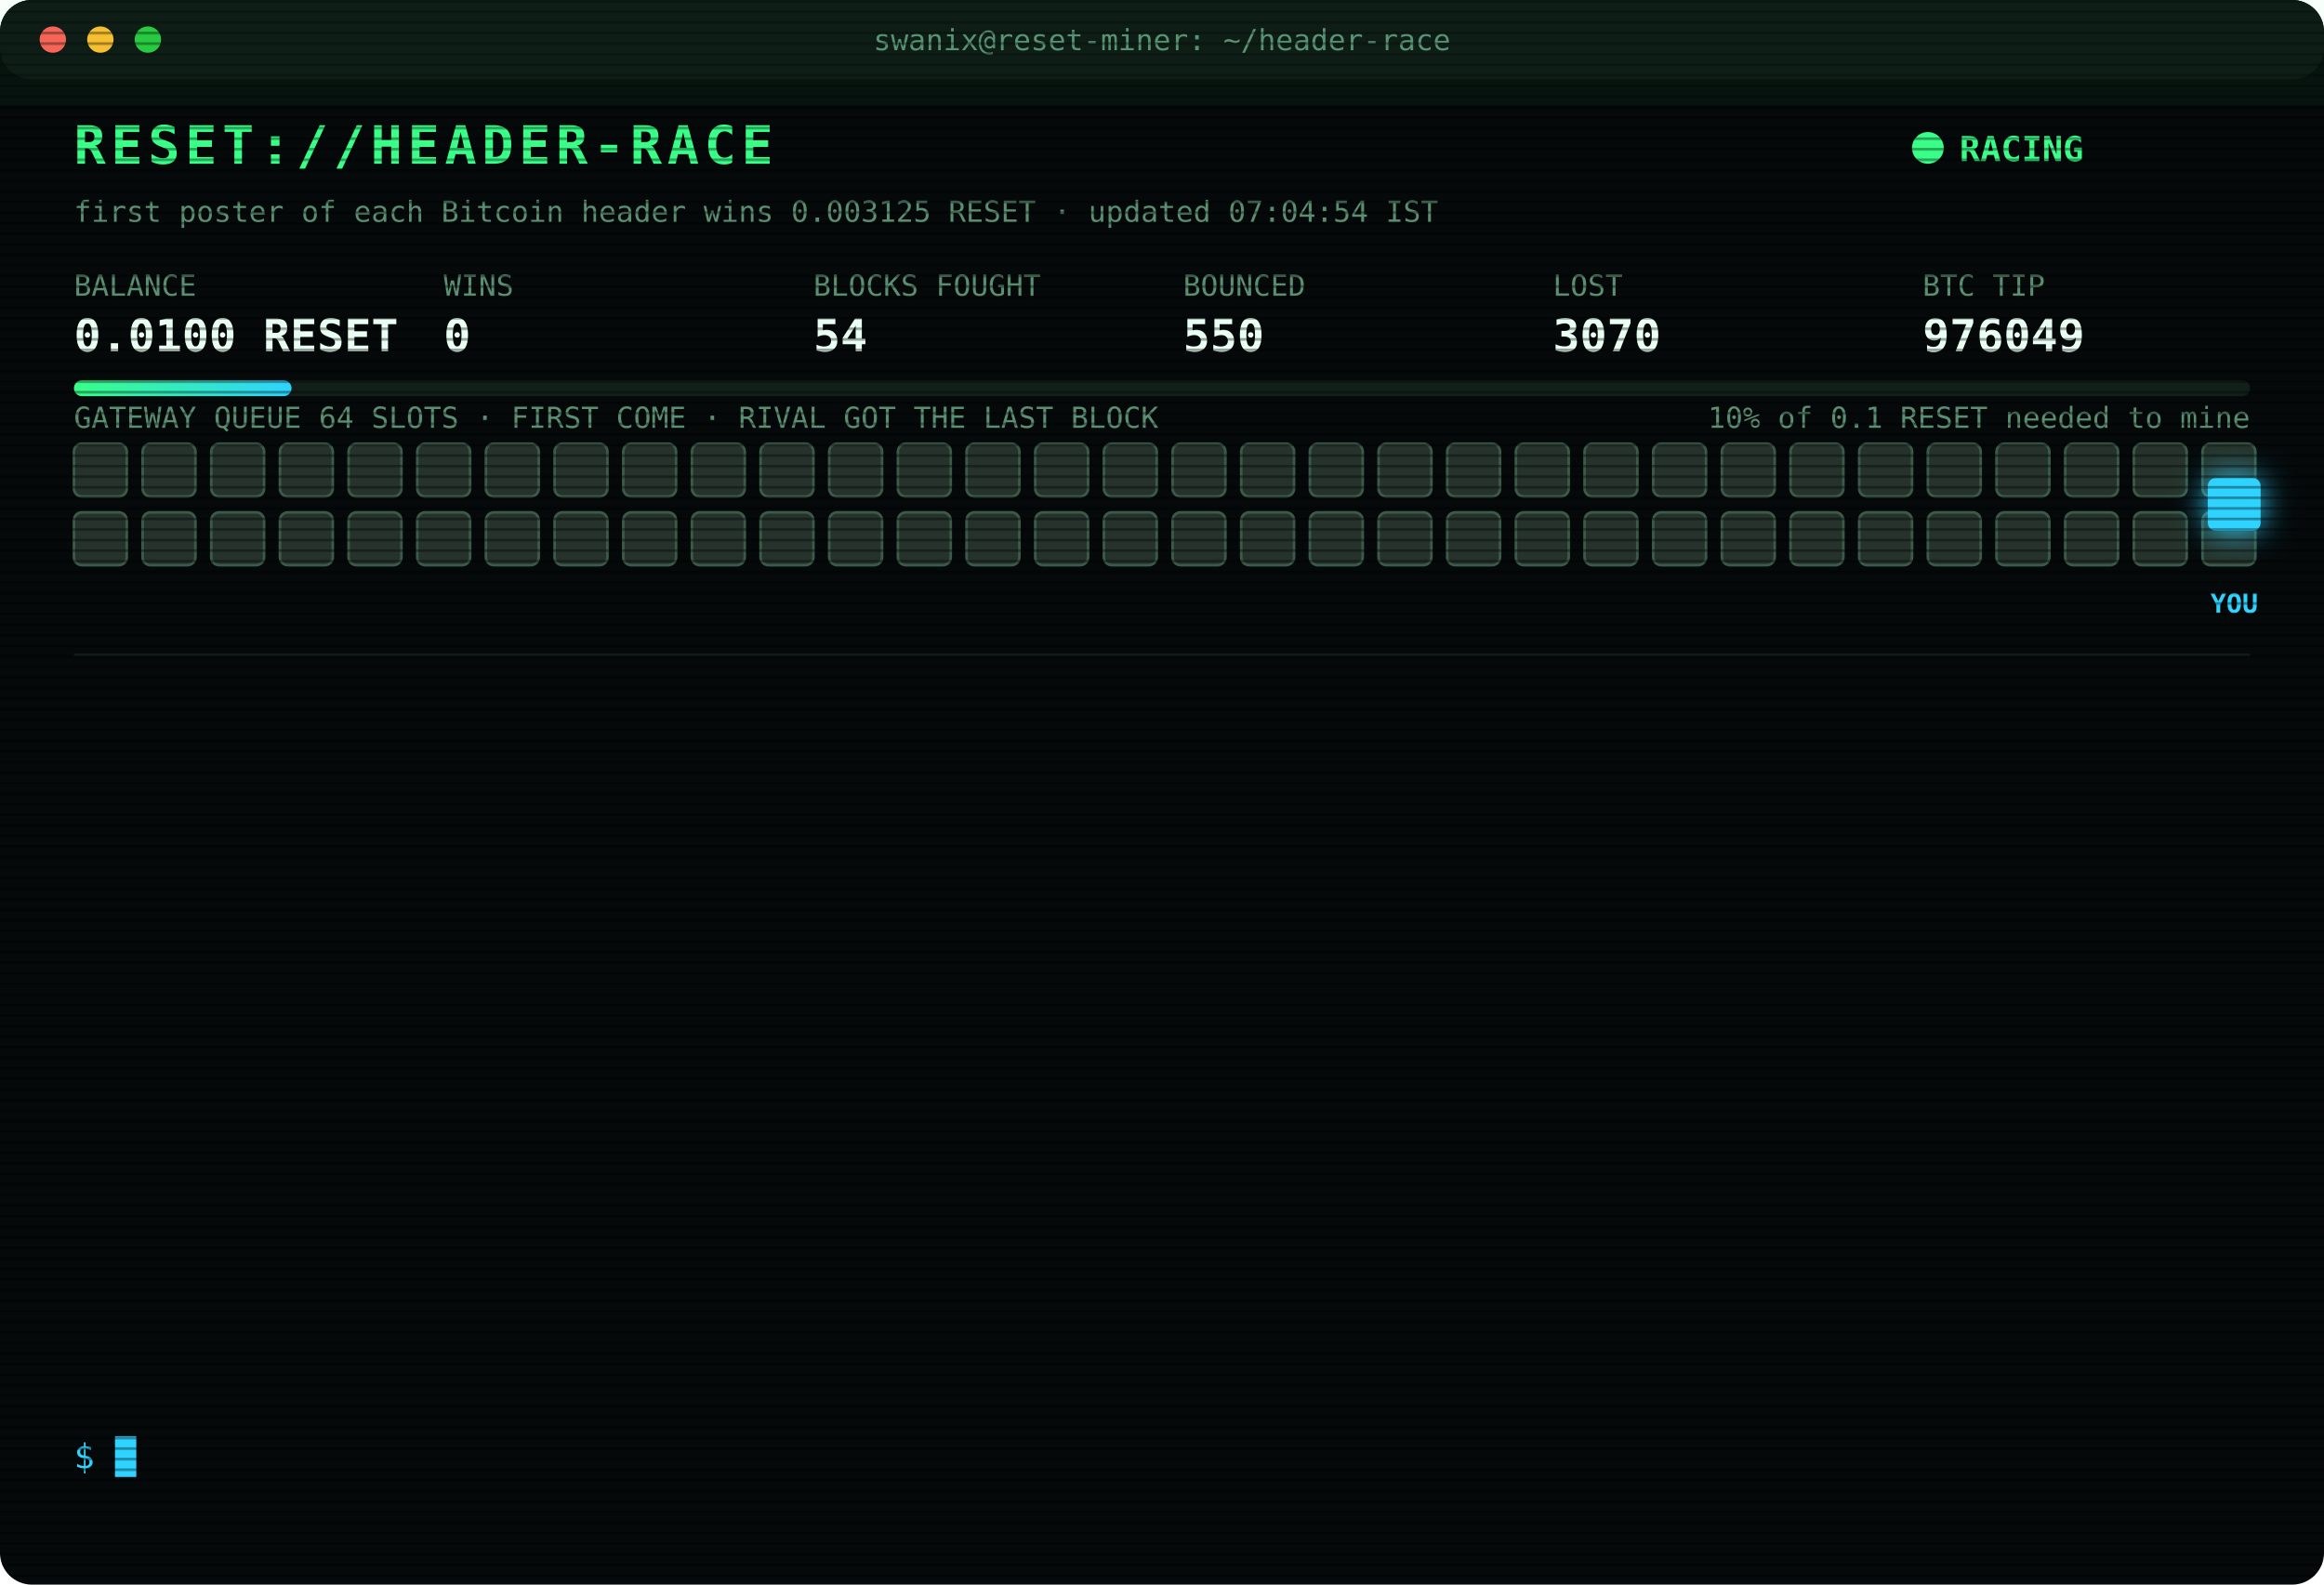
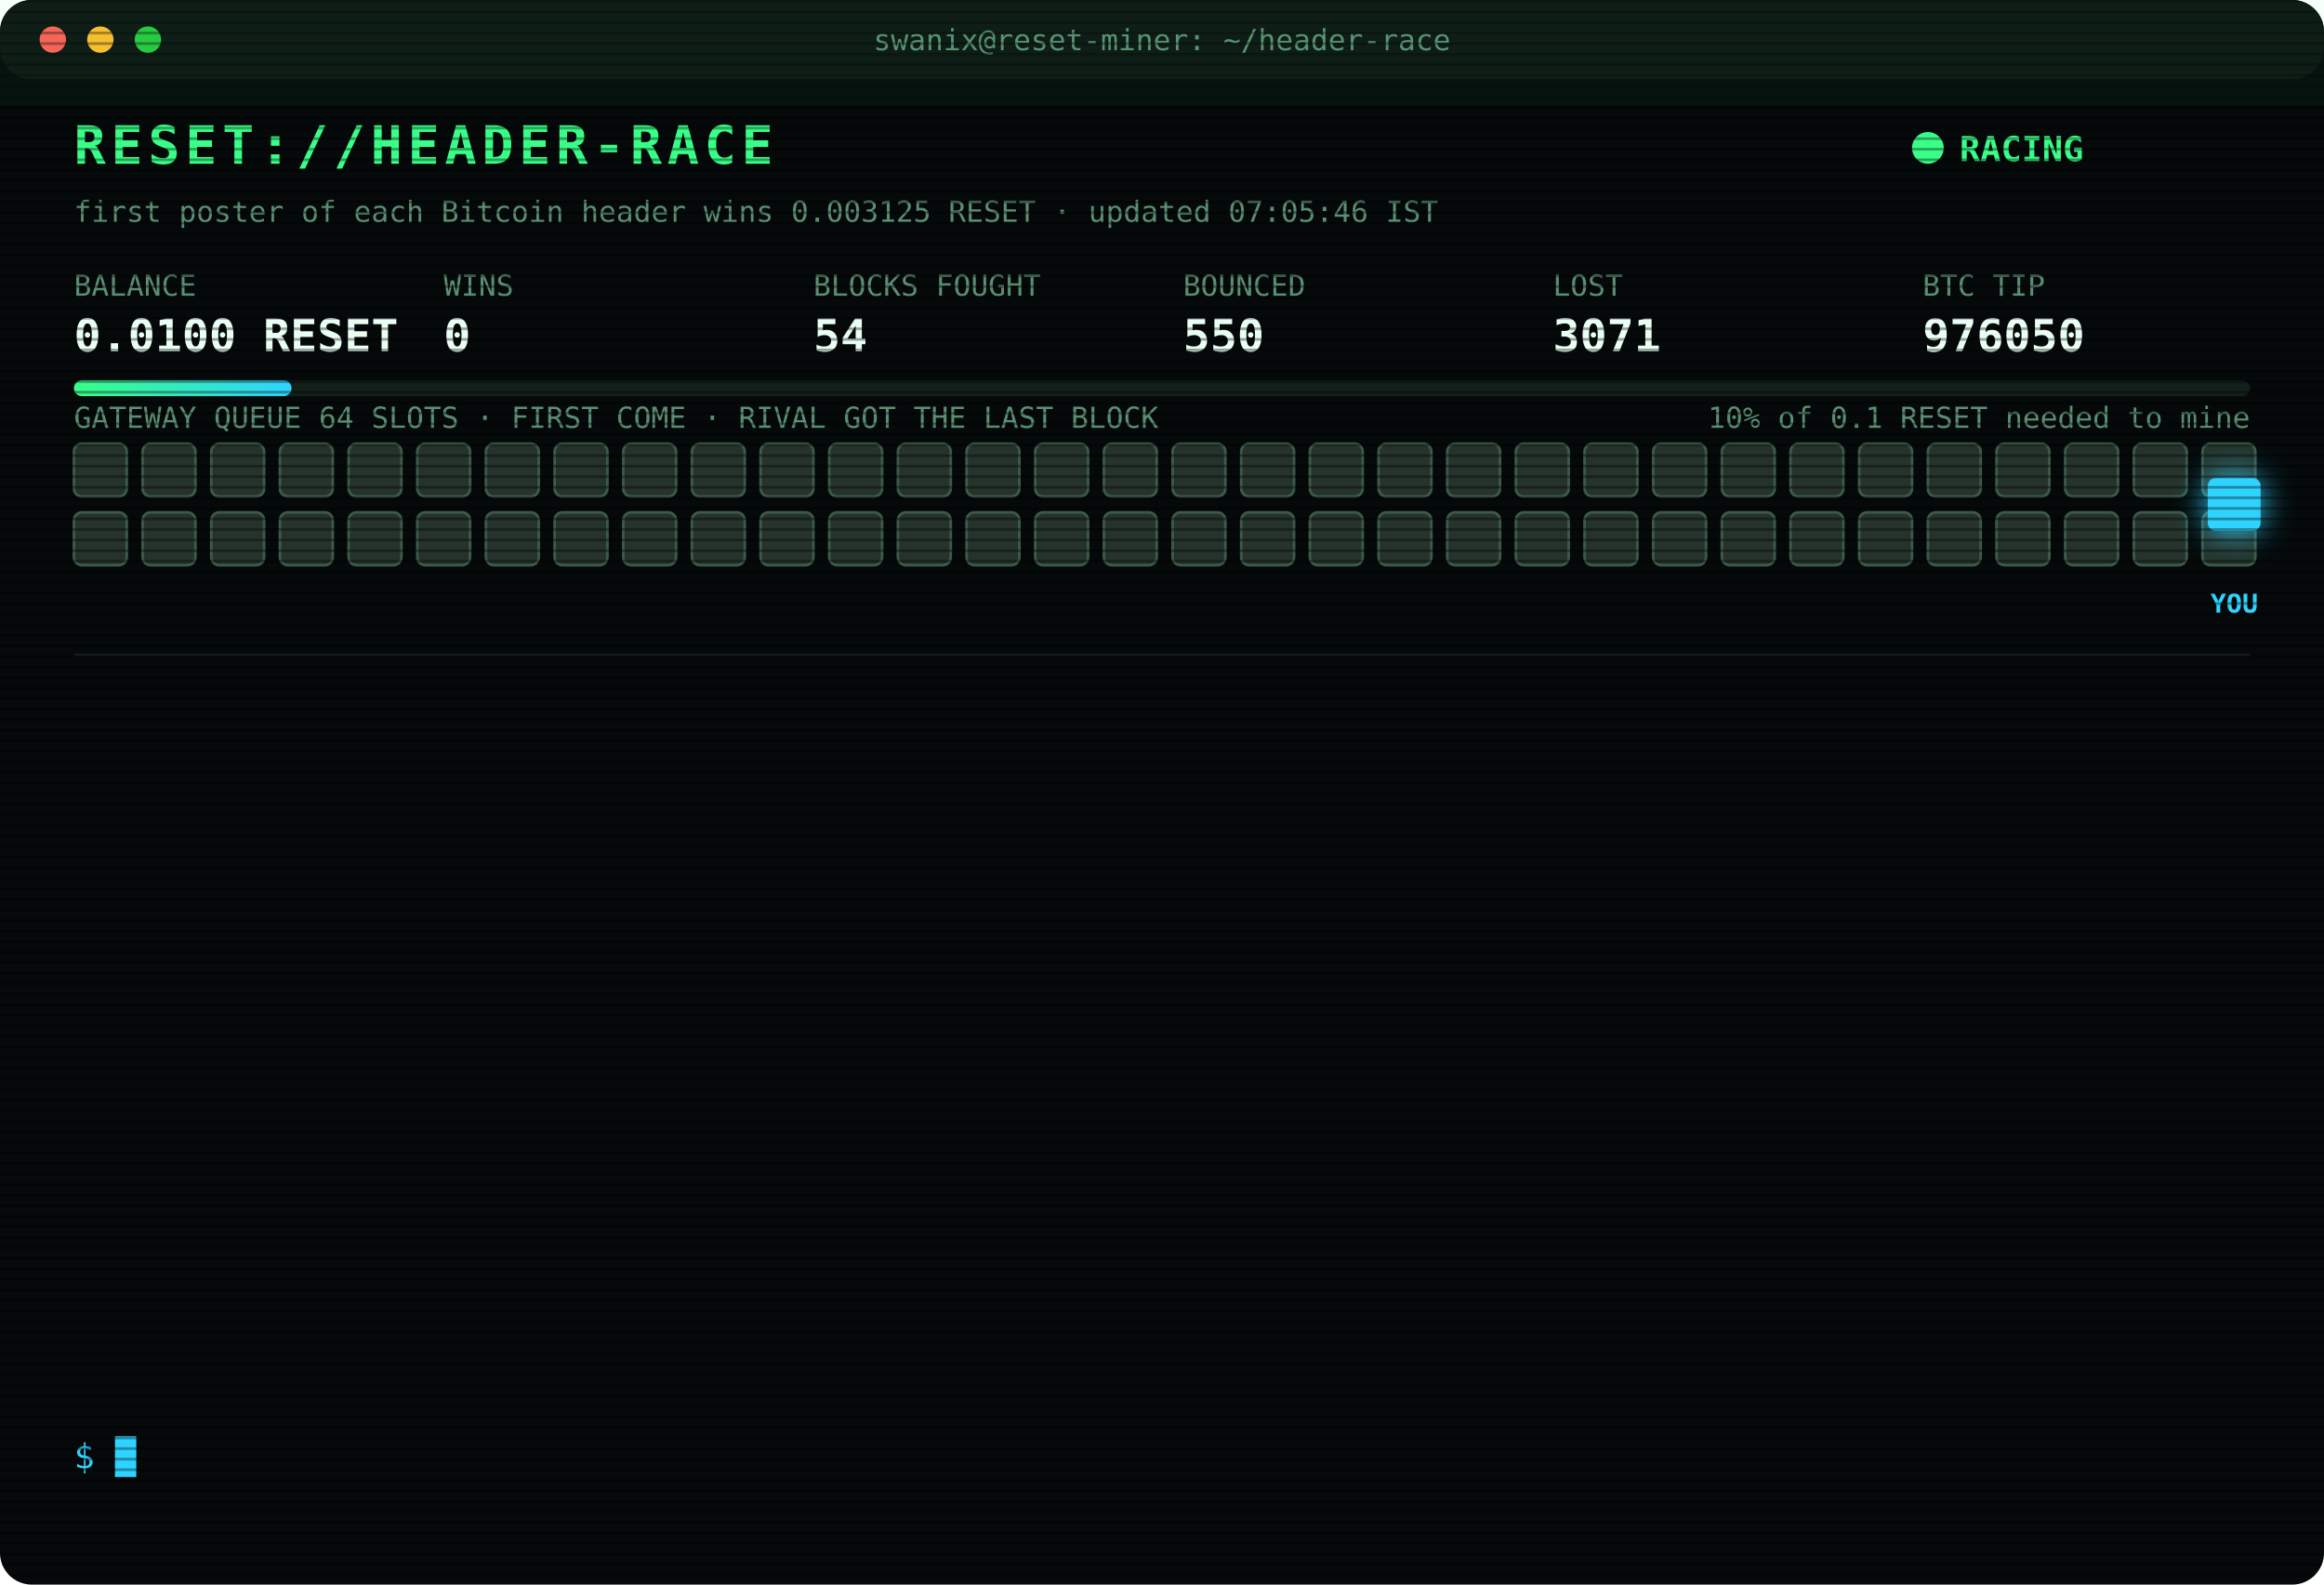
<svg xmlns="http://www.w3.org/2000/svg" width="880" height="600" viewBox="0 0 880 600" font-family="ui-monospace,SFMono-Regular,Menlo,Consolas,monospace">
  <style>
text{font-size:13px;fill:#7CFFB2}
.title{font-size:20px;font-weight:700;fill:#39FF88;letter-spacing:2px;animation:glitch 3s infinite steps(1)}
.sub{fill:#2fd3ff}.k{fill:#5a8f73;font-size:11px}.v{font-size:17px;font-weight:700;fill:#eafff3}
.ts{fill:#3f6b56}.boot{fill:#2fd3ff}.dim{fill:#5a8f73}.bad{fill:#ff4d6d}.warn{fill:#ffd23f}.mag{fill:#ff5cf0}.win{fill:#39FF88;font-weight:700}
.tag{font-size:10px;fill:#2fd3ff;font-weight:700}
.rival{fill:#26332c;stroke:#3c5a49;animation:jam 1.2s infinite alternate}
.idle{fill:#141c18;stroke:#22302a;animation:breathe 4s infinite}
.me{fill:#2fd3ff;filter:drop-shadow(0 0 6px #2fd3ff)}
.hover{animation:nudge 1.1s infinite ease-in-out}.bounce{animation:kick 1.4s infinite}
.ln{opacity:0;animation:in .4s forwards}
.cur{animation:blink 1s infinite steps(1)}
.scan{animation:scan 6s infinite linear}
.led{animation:blink 1.4s infinite}
@keyframes in{from{opacity:0;transform:translateX(-6px)}to{opacity:1;transform:none}}
@keyframes blink{50%{opacity:0}}
@keyframes jam{to{fill:#33463b}}
@keyframes breathe{50%{opacity:.4}}
@keyframes nudge{50%{transform:translateX(-10px)}}
@keyframes kick{0%,100%{transform:none}30%{transform:translateX(-14px)}55%{transform:translateX(10px) translateY(-6px)}}
@keyframes glitch{0%,92%{transform:none}93%{transform:translateX(2px);fill:#ff4d6d}95%{transform:translateX(-2px);fill:#2fd3ff}97%{transform:none}}
@keyframes scan{from{transform:translateY(-40px)}to{transform:translateY(600px)}}
</style>
  <defs>
    <pattern id="sl" width="4" height="4" patternUnits="userSpaceOnUse">
      <rect width="4" height="1" fill="#000" opacity=".35" />
    </pattern>
    <linearGradient id="bar">
      <stop offset="0" stop-color="#39FF88" />
      <stop offset="1" stop-color="#2fd3ff" />
    </linearGradient>
  </defs>
  <rect width="880" height="600" rx="12" fill="#05090a" />
  <rect width="880" height="30" rx="12" fill="#0d1512" />
  <circle cx="20" cy="15" r="5" fill="#ff5f57" />
  <circle cx="38" cy="15" r="5" fill="#febc2e" />
  <circle cx="56" cy="15" r="5" fill="#28c840" />
  <text x="440" y="19" text-anchor="middle" class="k">swanix@reset-miner: ~/header-race</text>
  <text x="28" y="62" class="title">RESET://HEADER-RACE</text>
  <circle class="led" cx="730" cy="56" r="6" fill="#39FF88" />
  <text x="742" y="61" class="win">RACING</text>
-   <text x="28" y="84" class="k">first poster of each Bitcoin header wins 0.003125 RESET · updated 07:04:54 IST</text>
+   <text x="28" y="84" class="k">first poster of each Bitcoin header wins 0.003125 RESET · updated 07:05:46 IST</text>
  <text x="28" y="112" class="k">BALANCE</text>
  <text x="28" y="133" class="v">0.0100 RESET</text>
  <text x="168" y="112" class="k">WINS</text>
  <text x="168" y="133" class="v">0</text>
  <text x="308" y="112" class="k">BLOCKS FOUGHT</text>
  <text x="308" y="133" class="v">54</text>
  <text x="448" y="112" class="k">BOUNCED</text>
  <text x="448" y="133" class="v">550</text>
  <text x="588" y="112" class="k">LOST</text>
-   <text x="588" y="133" class="v">3070</text>
+   <text x="588" y="133" class="v">3071</text>
  <text x="728" y="112" class="k">BTC TIP</text>
-   <text x="728" y="133" class="v">976049</text>
+   <text x="728" y="133" class="v">976050</text>
  <rect x="28" y="144" width="824" height="6" rx="3" fill="#13201a" />
  <rect x="28" y="144" width="82.4" height="6" rx="3" fill="url(#bar)" />
  <text x="852" y="162" text-anchor="end" class="k">10% of 0.1 RESET needed to mine</text>
  <text x="28" y="162" class="k">GATEWAY QUEUE 64 SLOTS · FIRST COME · RIVAL GOT THE LAST BLOCK</text>
  <rect class="rival" x="28" y="168" width="20" height="20" rx="3" style="animation-delay:0.00s" />
  <rect class="rival" x="54" y="168" width="20" height="20" rx="3" style="animation-delay:0.05s" />
  <rect class="rival" x="80" y="168" width="20" height="20" rx="3" style="animation-delay:0.10s" />
  <rect class="rival" x="106" y="168" width="20" height="20" rx="3" style="animation-delay:0.15s" />
  <rect class="rival" x="132" y="168" width="20" height="20" rx="3" style="animation-delay:0.20s" />
  <rect class="rival" x="158" y="168" width="20" height="20" rx="3" style="animation-delay:0.25s" />
  <rect class="rival" x="184" y="168" width="20" height="20" rx="3" style="animation-delay:0.30s" />
  <rect class="rival" x="210" y="168" width="20" height="20" rx="3" style="animation-delay:0.35s" />
  <rect class="rival" x="236" y="168" width="20" height="20" rx="3" style="animation-delay:0.40s" />
  <rect class="rival" x="262" y="168" width="20" height="20" rx="3" style="animation-delay:0.45s" />
  <rect class="rival" x="288" y="168" width="20" height="20" rx="3" style="animation-delay:0.50s" />
  <rect class="rival" x="314" y="168" width="20" height="20" rx="3" style="animation-delay:0.55s" />
  <rect class="rival" x="340" y="168" width="20" height="20" rx="3" style="animation-delay:0.60s" />
  <rect class="rival" x="366" y="168" width="20" height="20" rx="3" style="animation-delay:0.65s" />
  <rect class="rival" x="392" y="168" width="20" height="20" rx="3" style="animation-delay:0.70s" />
  <rect class="rival" x="418" y="168" width="20" height="20" rx="3" style="animation-delay:0.75s" />
  <rect class="rival" x="444" y="168" width="20" height="20" rx="3" style="animation-delay:0.80s" />
  <rect class="rival" x="470" y="168" width="20" height="20" rx="3" style="animation-delay:0.85s" />
  <rect class="rival" x="496" y="168" width="20" height="20" rx="3" style="animation-delay:0.90s" />
  <rect class="rival" x="522" y="168" width="20" height="20" rx="3" style="animation-delay:0.95s" />
  <rect class="rival" x="548" y="168" width="20" height="20" rx="3" style="animation-delay:1.00s" />
  <rect class="rival" x="574" y="168" width="20" height="20" rx="3" style="animation-delay:1.05s" />
  <rect class="rival" x="600" y="168" width="20" height="20" rx="3" style="animation-delay:1.10s" />
  <rect class="rival" x="626" y="168" width="20" height="20" rx="3" style="animation-delay:1.15s" />
  <rect class="rival" x="652" y="168" width="20" height="20" rx="3" style="animation-delay:1.20s" />
  <rect class="rival" x="678" y="168" width="20" height="20" rx="3" style="animation-delay:1.25s" />
  <rect class="rival" x="704" y="168" width="20" height="20" rx="3" style="animation-delay:1.30s" />
  <rect class="rival" x="730" y="168" width="20" height="20" rx="3" style="animation-delay:1.35s" />
  <rect class="rival" x="756" y="168" width="20" height="20" rx="3" style="animation-delay:1.40s" />
  <rect class="rival" x="782" y="168" width="20" height="20" rx="3" style="animation-delay:1.45s" />
  <rect class="rival" x="808" y="168" width="20" height="20" rx="3" style="animation-delay:1.50s" />
  <rect class="rival" x="834" y="168" width="20" height="20" rx="3" style="animation-delay:1.55s" />
  <rect class="rival" x="28" y="194" width="20" height="20" rx="3" style="animation-delay:1.60s" />
  <rect class="rival" x="54" y="194" width="20" height="20" rx="3" style="animation-delay:1.65s" />
  <rect class="rival" x="80" y="194" width="20" height="20" rx="3" style="animation-delay:1.70s" />
  <rect class="rival" x="106" y="194" width="20" height="20" rx="3" style="animation-delay:1.75s" />
  <rect class="rival" x="132" y="194" width="20" height="20" rx="3" style="animation-delay:1.80s" />
  <rect class="rival" x="158" y="194" width="20" height="20" rx="3" style="animation-delay:1.85s" />
  <rect class="rival" x="184" y="194" width="20" height="20" rx="3" style="animation-delay:1.90s" />
  <rect class="rival" x="210" y="194" width="20" height="20" rx="3" style="animation-delay:1.95s" />
  <rect class="rival" x="236" y="194" width="20" height="20" rx="3" style="animation-delay:2.00s" />
  <rect class="rival" x="262" y="194" width="20" height="20" rx="3" style="animation-delay:2.05s" />
  <rect class="rival" x="288" y="194" width="20" height="20" rx="3" style="animation-delay:2.10s" />
  <rect class="rival" x="314" y="194" width="20" height="20" rx="3" style="animation-delay:2.15s" />
  <rect class="rival" x="340" y="194" width="20" height="20" rx="3" style="animation-delay:2.20s" />
  <rect class="rival" x="366" y="194" width="20" height="20" rx="3" style="animation-delay:2.25s" />
  <rect class="rival" x="392" y="194" width="20" height="20" rx="3" style="animation-delay:2.30s" />
  <rect class="rival" x="418" y="194" width="20" height="20" rx="3" style="animation-delay:2.35s" />
  <rect class="rival" x="444" y="194" width="20" height="20" rx="3" style="animation-delay:2.40s" />
  <rect class="rival" x="470" y="194" width="20" height="20" rx="3" style="animation-delay:2.45s" />
  <rect class="rival" x="496" y="194" width="20" height="20" rx="3" style="animation-delay:2.50s" />
  <rect class="rival" x="522" y="194" width="20" height="20" rx="3" style="animation-delay:2.55s" />
  <rect class="rival" x="548" y="194" width="20" height="20" rx="3" style="animation-delay:2.60s" />
  <rect class="rival" x="574" y="194" width="20" height="20" rx="3" style="animation-delay:2.65s" />
  <rect class="rival" x="600" y="194" width="20" height="20" rx="3" style="animation-delay:2.70s" />
  <rect class="rival" x="626" y="194" width="20" height="20" rx="3" style="animation-delay:2.75s" />
  <rect class="rival" x="652" y="194" width="20" height="20" rx="3" style="animation-delay:2.80s" />
  <rect class="rival" x="678" y="194" width="20" height="20" rx="3" style="animation-delay:2.85s" />
  <rect class="rival" x="704" y="194" width="20" height="20" rx="3" style="animation-delay:2.90s" />
  <rect class="rival" x="730" y="194" width="20" height="20" rx="3" style="animation-delay:2.95s" />
  <rect class="rival" x="756" y="194" width="20" height="20" rx="3" style="animation-delay:3.00s" />
  <rect class="rival" x="782" y="194" width="20" height="20" rx="3" style="animation-delay:3.05s" />
  <rect class="rival" x="808" y="194" width="20" height="20" rx="3" style="animation-delay:3.10s" />
  <rect class="rival" x="834" y="194" width="20" height="20" rx="3" style="animation-delay:3.15s" />
  <g class="hover">
    <rect class="me" x="836" y="181" width="20" height="20" rx="3" />
    <text class="tag" x="846" y="232" text-anchor="middle">YOU</text>
  </g>
  <line x1="28" x2="852" y1="248" y2="248" stroke="#13201a" />
  <g class="ln" style="animation-delay:0.40s">
-     <text x="28" y="270" class="ts">05:38:08</text>
-     <text x="104" y="270" class="bad">[LOST] #976035 taken by a rival miner</text>
+     <text x="28" y="270" class="ts">05:38:23</text>
+     <text x="104" y="270" class="bad">[LOST] #976036 taken by a rival miner</text>
  </g>
  <g class="ln" style="animation-delay:0.65s">
-     <text x="28" y="292" class="ts">05:38:23</text>
-     <text x="104" y="292" class="bad">[LOST] #976036 taken by a rival miner</text>
+     <text x="28" y="292" class="ts">05:55:38</text>
+     <text x="104" y="292" class="bad">[LOST] #976037 taken by a rival miner</text>
  </g>
  <g class="ln" style="animation-delay:0.90s">
-     <text x="28" y="314" class="ts">05:55:38</text>
-     <text x="104" y="314" class="bad">[LOST] #976037 taken by a rival miner</text>
+     <text x="28" y="314" class="ts">06:02:39</text>
+     <text x="104" y="314" class="bad">[LOST] #976038 taken by a rival miner</text>
  </g>
  <g class="ln" style="animation-delay:1.15s">
-     <text x="28" y="336" class="ts">06:02:39</text>
-     <text x="104" y="336" class="bad">[LOST] #976038 taken by a rival miner</text>
+     <text x="28" y="336" class="ts">06:03:09</text>
+     <text x="104" y="336" class="bad">[LOST] #976039 taken by a rival miner</text>
  </g>
  <g class="ln" style="animation-delay:1.40s">
-     <text x="28" y="358" class="ts">06:03:09</text>
-     <text x="104" y="358" class="bad">[LOST] #976039 taken by a rival miner</text>
+     <text x="28" y="358" class="ts">06:15:14</text>
+     <text x="104" y="358" class="bad">[LOST] #976040 taken by a rival miner</text>
  </g>
  <g class="ln" style="animation-delay:1.65s">
-     <text x="28" y="380" class="ts">06:15:14</text>
-     <text x="104" y="380" class="bad">[LOST] #976040 taken by a rival miner</text>
+     <text x="28" y="380" class="ts">06:44:46</text>
+     <text x="104" y="380" class="bad">[LOST] #976043 taken by a rival miner</text>
  </g>
  <g class="ln" style="animation-delay:1.90s">
-     <text x="28" y="402" class="ts">06:44:46</text>
-     <text x="104" y="402" class="bad">[LOST] #976043 taken by a rival miner</text>
+     <text x="28" y="402" class="ts">06:47:34</text>
+     <text x="104" y="402" class="bad">[LOST] #976044 taken by a rival miner</text>
  </g>
  <g class="ln" style="animation-delay:2.15s">
-     <text x="28" y="424" class="ts">06:47:34</text>
-     <text x="104" y="424" class="bad">[LOST] #976044 taken by a rival miner</text>
+     <text x="28" y="424" class="ts">06:47:51</text>
+     <text x="104" y="424" class="bad">[LOST] #976045 taken by a rival miner</text>
  </g>
  <g class="ln" style="animation-delay:2.40s">
-     <text x="28" y="446" class="ts">06:47:51</text>
-     <text x="104" y="446" class="bad">[LOST] #976045 taken by a rival miner</text>
+     <text x="28" y="446" class="ts">06:58:22</text>
+     <text x="104" y="446" class="bad">[LOST] #976046 taken by a rival miner</text>
  </g>
  <g class="ln" style="animation-delay:2.65s">
-     <text x="28" y="468" class="ts">06:58:22</text>
-     <text x="104" y="468" class="bad">[LOST] #976046 taken by a rival miner</text>
+     <text x="28" y="468" class="ts">06:59:06</text>
+     <text x="104" y="468" class="bad">[LOST] #976047 taken by a rival miner</text>
  </g>
  <g class="ln" style="animation-delay:2.90s">
-     <text x="28" y="490" class="ts">06:59:06</text>
-     <text x="104" y="490" class="bad">[LOST] #976047 taken by a rival miner</text>
+     <text x="28" y="490" class="ts">07:03:55</text>
+     <text x="104" y="490" class="bad">[LOST] #976048 taken by a rival miner</text>
  </g>
  <g class="ln" style="animation-delay:3.15s">
-     <text x="28" y="512" class="ts">07:03:55</text>
-     <text x="104" y="512" class="bad">[LOST] #976048 taken by a rival miner</text>
+     <text x="28" y="512" class="ts">07:04:54</text>
+     <text x="104" y="512" class="bad">[LOST] #976049 taken by a rival miner</text>
  </g>
  <g class="ln" style="animation-delay:3.40s">
-     <text x="28" y="534" class="ts">07:04:54</text>
-     <text x="104" y="534" class="bad">[LOST] #976049 taken by a rival miner</text>
+     <text x="28" y="534" class="ts">07:05:46</text>
+     <text x="104" y="534" class="bad">[LOST] #976050 taken by a rival miner</text>
  </g>
  <text x="28" y="556" class="sub">$ <tspan class="cur">█</tspan>
  </text>
  <rect width="880" height="600" rx="12" fill="url(#sl)" pointer-events="none" />
  <rect class="scan" width="880" height="40" fill="#39FF88" opacity=".04" />
</svg>
